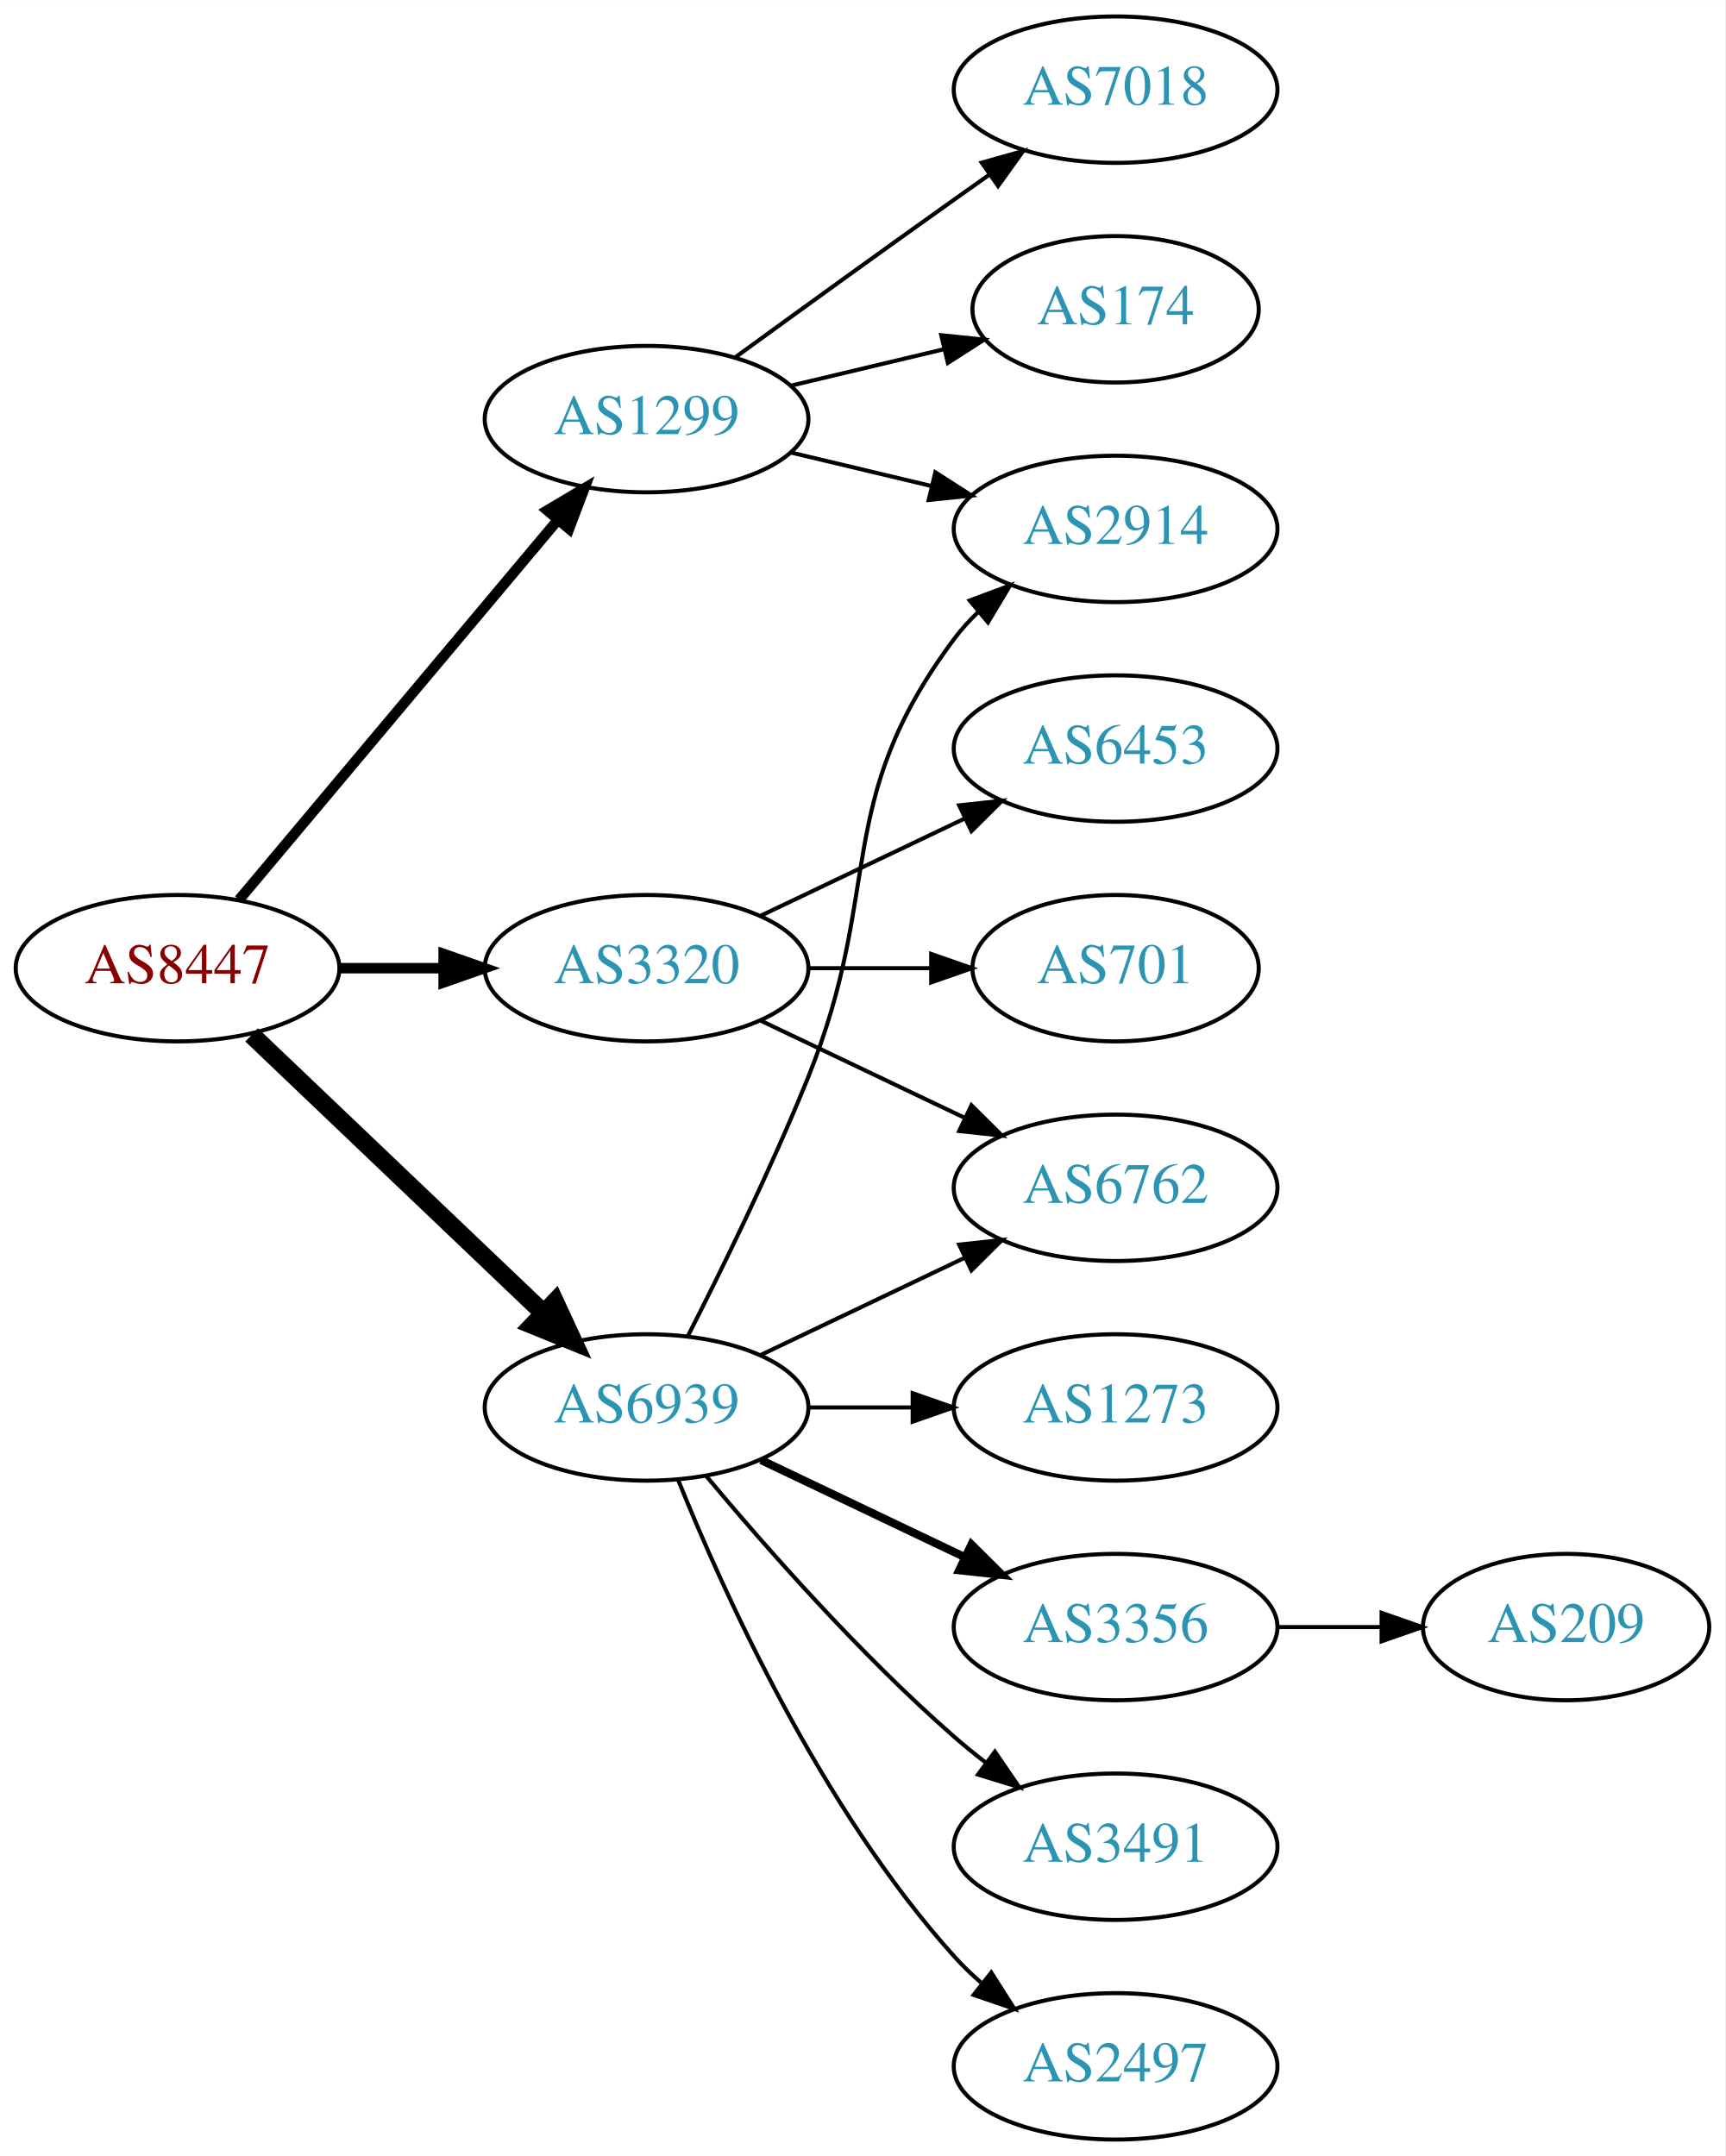
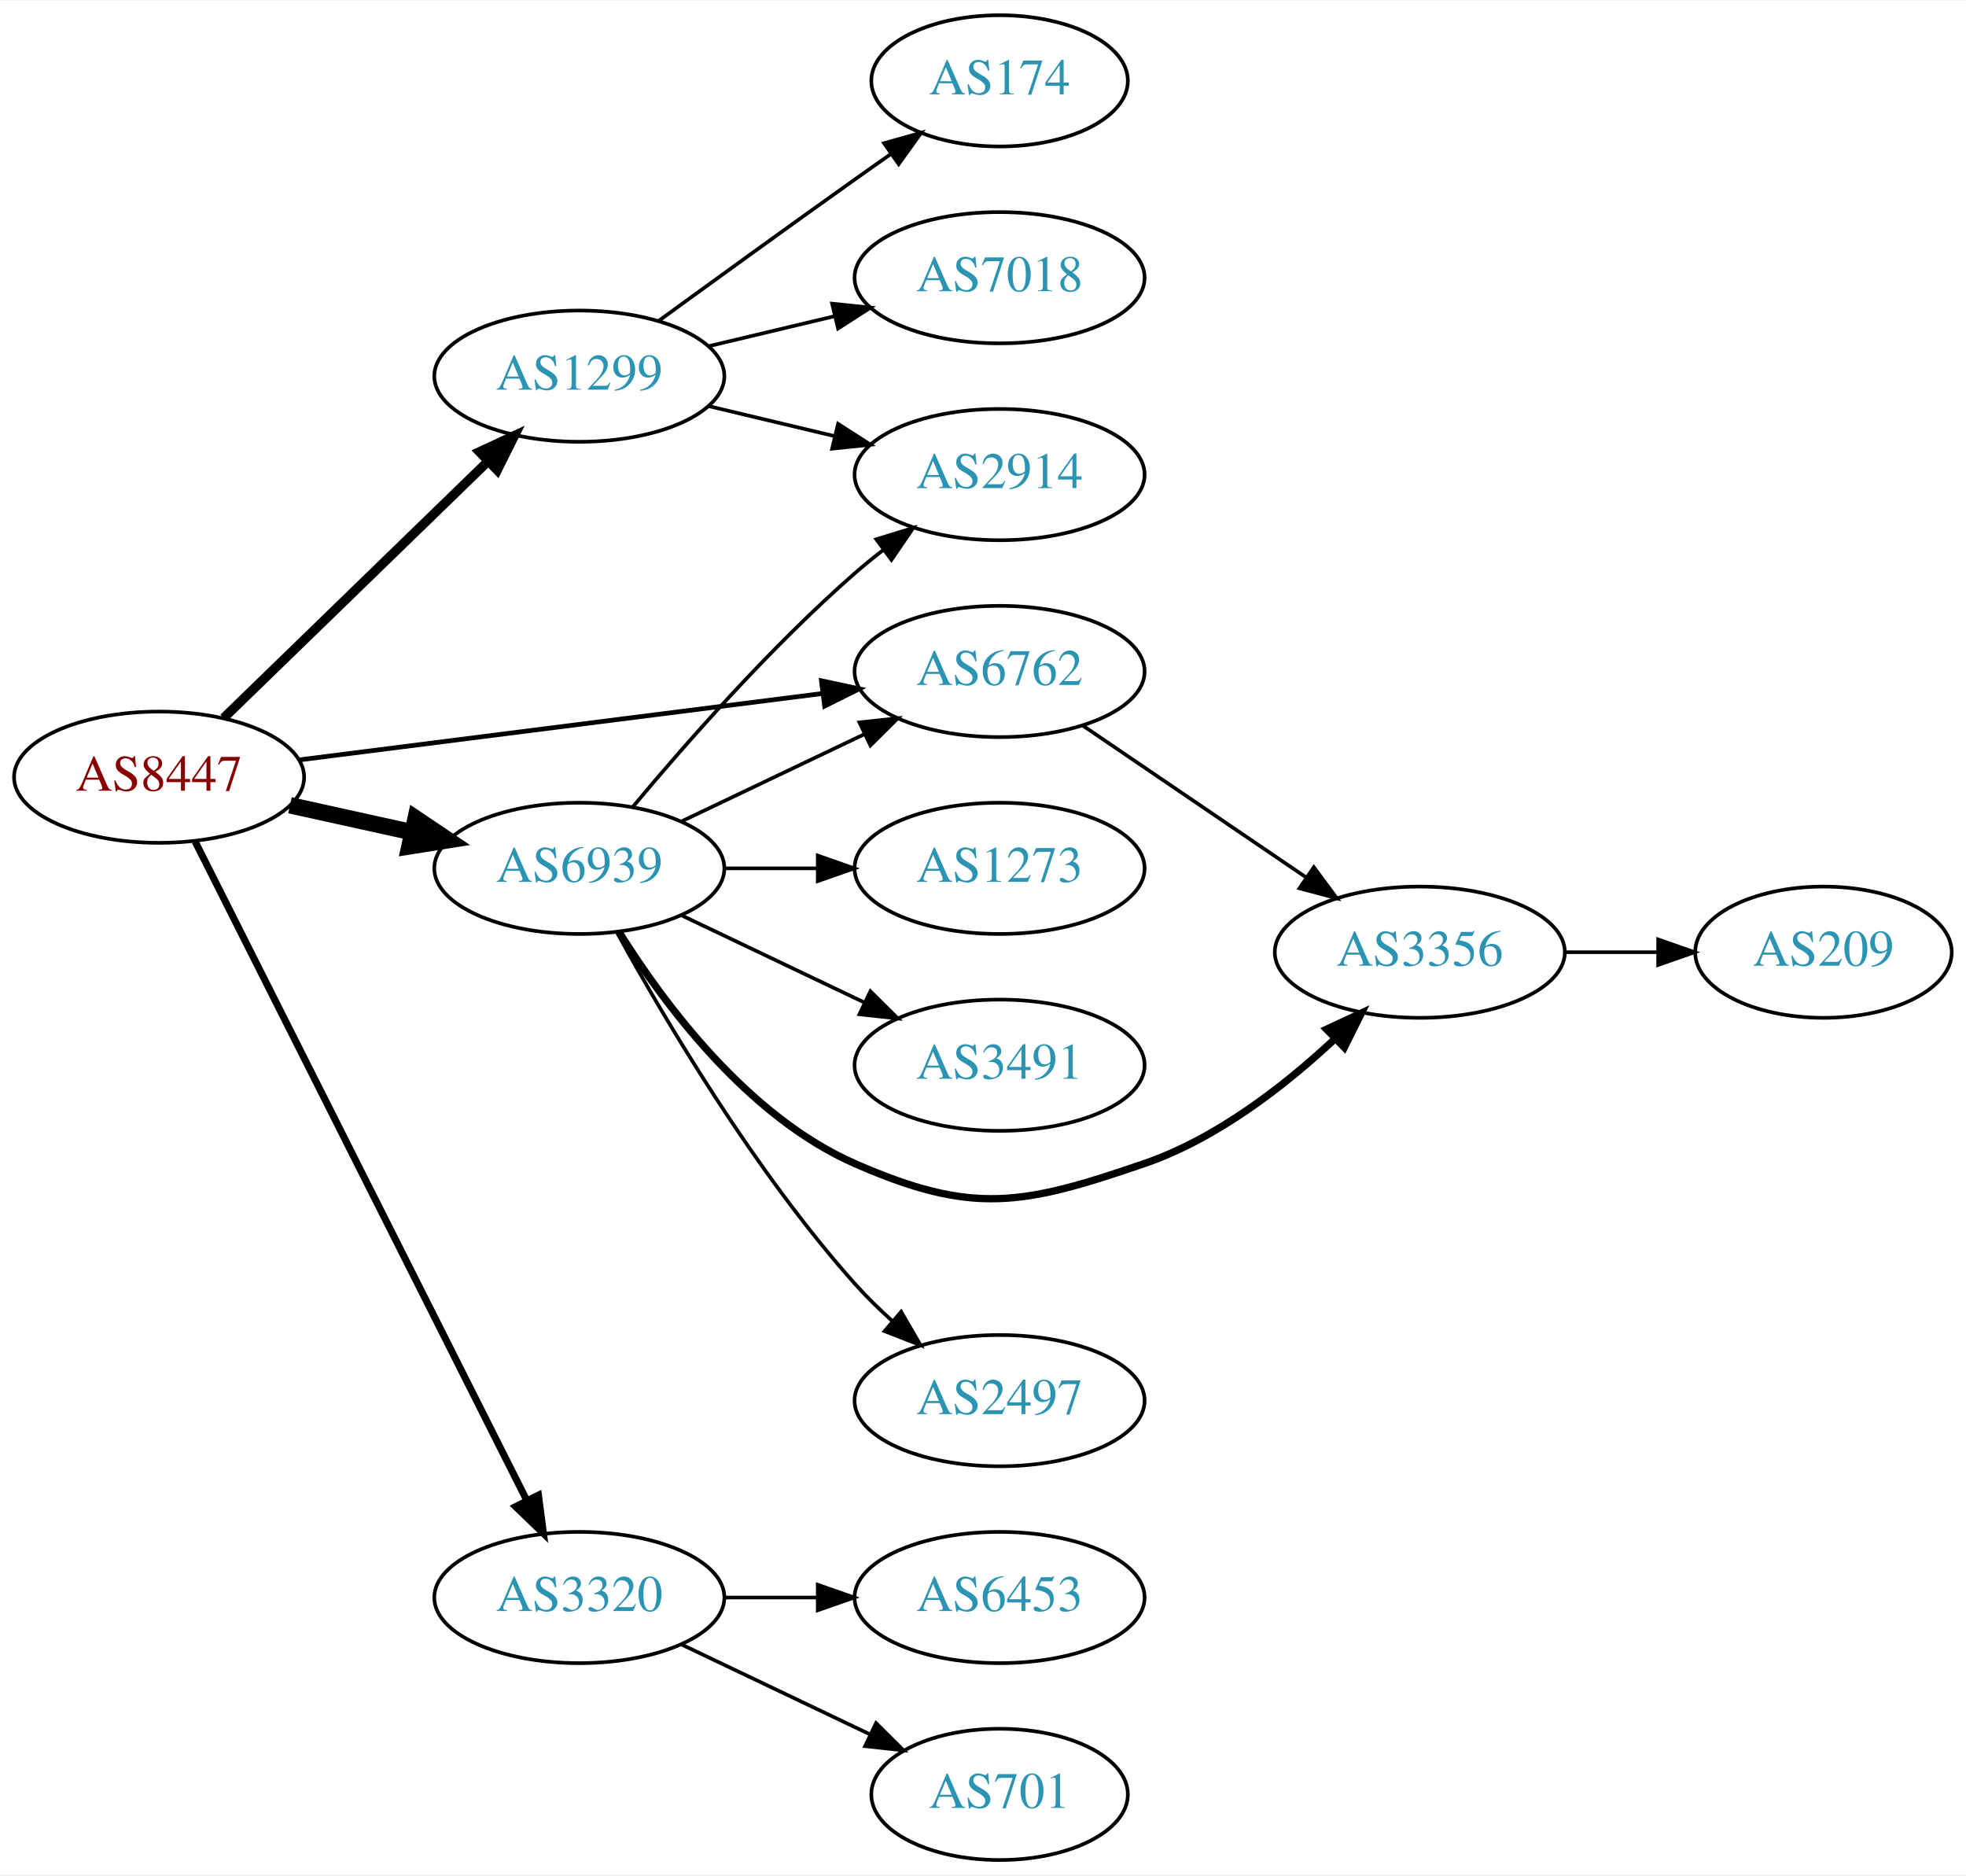
- <svg xmlns="http://www.w3.org/2000/svg" xmlns:xlink="http://www.w3.org/1999/xlink" width="424pt" height="530pt" viewBox="0.00 0.00 424.07 530.00">
-   <g id="graph0" class="graph" transform="scale(1 1) rotate(0) translate(4 526)">
-     <polygon fill="white" stroke="none" points="-4,4 -4,-526 420.073,-526 420.073,4 -4,4" />
+ <svg xmlns="http://www.w3.org/2000/svg" xmlns:xlink="http://www.w3.org/1999/xlink" width="539pt" height="514pt" viewBox="0.00 0.00 539.37 514.00">
+   <g id="graph0" class="graph" transform="scale(1 1) rotate(0) translate(4 510)">
+     <polygon fill="white" stroke="none" points="-4,4 -4,-510 535.366,-510 535.366,4 -4,4" />
    <g id="node1" class="node">
      <g id="a_node1">
        <a xlink:href="/asn/8447" xlink:title="AS8447 ~ A1 Telekom Austria AG [AT]">
-           <ellipse fill="#ffffff" stroke="black" cx="39.647" cy="-288" rx="39.794" ry="18" />
-           <text text-anchor="middle" x="39.647" y="-284.3" font-family="Times,serif" font-size="14.00" fill="#880000">AS8447</text>
+           <ellipse fill="#ffffff" stroke="black" cx="39.647" cy="-297" rx="39.794" ry="18" />
+           <text text-anchor="middle" x="39.647" y="-293.3" font-family="Times,serif" font-size="14.00" fill="#880000">AS8447</text>
        </a>
      </g>
    </g>
    <g id="node2" class="node">
      <g id="a_node2">
        <a xlink:href="/asn/1299" xlink:title="AS1299 ~ Telia Carrier [EU]">
-           <ellipse fill="#ffffff" stroke="black" cx="154.939" cy="-423" rx="39.794" ry="18" />
-           <text text-anchor="middle" x="154.939" y="-419.3" font-family="Times,serif" font-size="14.00" fill="#2c94b3">AS1299</text>
+           <ellipse fill="#ffffff" stroke="black" cx="154.939" cy="-407" rx="39.794" ry="18" />
+           <text text-anchor="middle" x="154.939" y="-403.3" font-family="Times,serif" font-size="14.00" fill="#2c94b3">AS1299</text>
        </a>
      </g>
    </g>
    <g id="edge1" class="edge">
-       <path fill="none" stroke="black" stroke-width="2.571" d="M54.766,-304.825C74.441,-328.269 110.245,-370.934 133.023,-398.076" />
-       <polygon fill="black" stroke="black" stroke-width="2.571" points="130.533,-400.553 139.642,-405.963 135.895,-396.053 130.533,-400.553" />
+       <path fill="none" stroke="black" stroke-width="2.571" d="M57.363,-313.231C76.524,-331.835 108.086,-362.479 129.886,-383.646" />
+       <polygon fill="black" stroke="black" stroke-width="2.571" points="127.541,-386.248 137.154,-390.703 132.418,-381.225 127.541,-386.248" />
    </g>
    <g id="node3" class="node">
      <g id="a_node3">
        <a xlink:href="/asn/3320" xlink:title="AS3320 ~ DTAG [DE]">
-           <ellipse fill="#ffffff" stroke="black" cx="154.939" cy="-288" rx="39.794" ry="18" />
-           <text text-anchor="middle" x="154.939" y="-284.3" font-family="Times,serif" font-size="14.00" fill="#2c94b3">AS3320</text>
+           <ellipse fill="#ffffff" stroke="black" cx="154.939" cy="-72" rx="39.794" ry="18" />
+           <text text-anchor="middle" x="154.939" y="-68.3" font-family="Times,serif" font-size="14.00" fill="#2c94b3">AS3320</text>
        </a>
      </g>
    </g>
    <g id="edge2" class="edge">
-       <path fill="none" stroke="black" stroke-width="2.571" d="M79.319,-288C87.522,-288 96.286,-288 104.818,-288" />
-       <polygon fill="black" stroke="black" stroke-width="2.571" points="105.057,-291.5 115.057,-288 105.057,-284.5 105.057,-291.5" />
+       <path fill="none" stroke="black" stroke-width="1.929" d="M49.536,-279.345C69.308,-240.077 117.025,-145.313 140.474,-98.742" />
+       <polygon fill="black" stroke="black" stroke-width="1.929" points="143.72,-100.079 145.091,-89.573 137.467,-96.931 143.72,-100.079" />
    </g>
    <g id="node4" class="node">
      <g id="a_node4">
-         <a xlink:href="/asn/6939" xlink:title="AS6939 ~ Hurricane Electric LLC [US]">
-           <ellipse fill="#ffffff" stroke="black" cx="154.939" cy="-180" rx="39.794" ry="18" />
-           <text text-anchor="middle" x="154.939" y="-176.3" font-family="Times,serif" font-size="14.00" fill="#2c94b3">AS6939</text>
+         <a xlink:href="/asn/6762" xlink:title="AS6762 ~ TELECOM ITALIA SPARKLE S.p.A. [IT]">
+           <ellipse fill="#ffffff" stroke="black" cx="270.232" cy="-326" rx="39.794" ry="18" />
+           <text text-anchor="middle" x="270.232" y="-322.3" font-family="Times,serif" font-size="14.00" fill="#2c94b3">AS6762</text>
        </a>
      </g>
    </g>
    <g id="edge3" class="edge">
-       <path fill="none" stroke="black" stroke-width="4.5" d="M57.853,-271.597C76.928,-253.413 107.849,-223.937 129.446,-203.349" />
-       <polygon fill="black" stroke="black" stroke-width="4.5" points="132.421,-205.953 136.942,-196.203 126.987,-200.253 132.421,-205.953" />
+       <path fill="none" stroke="black" stroke-width="1.286" d="M78.137,-301.756C117.335,-306.729 178.967,-314.548 221.589,-319.956" />
+       <polygon fill="black" stroke="black" stroke-width="1.286" points="221.361,-323.455 231.722,-321.241 222.242,-316.51 221.361,-323.455" />
    </g>
    <g id="node5" class="node">
      <g id="a_node5">
-         <a xlink:href="/asn/7018" xlink:title="AS7018 ~ AT&amp;T Services, Inc. [US]">
-           <ellipse fill="#ffffff" stroke="black" cx="270.232" cy="-504" rx="39.794" ry="18" />
-           <text text-anchor="middle" x="270.232" y="-500.3" font-family="Times,serif" font-size="14.00" fill="#2c94b3">AS7018</text>
+         <a xlink:href="/asn/6939" xlink:title="AS6939 ~ Hurricane Electric LLC [US]">
+           <ellipse fill="#ffffff" stroke="black" cx="154.939" cy="-272" rx="39.794" ry="18" />
+           <text text-anchor="middle" x="154.939" y="-268.3" font-family="Times,serif" font-size="14.00" fill="#2c94b3">AS6939</text>
        </a>
      </g>
    </g>
    <g id="edge4" class="edge">
-       <path fill="none" stroke="black" d="M176.788,-438.222C191.722,-449.091 212.335,-464.025 230.586,-477 233.406,-479.005 236.349,-481.085 239.297,-483.159" />
-       <polygon fill="black" stroke="black" points="237.325,-486.05 247.522,-488.926 241.344,-480.319 237.325,-486.05" />
+       <path fill="none" stroke="black" stroke-width="4.5" d="M75.562,-289.295C86.115,-286.967 97.854,-284.376 108.967,-281.924" />
+       <polygon fill="black" stroke="black" stroke-width="4.5" points="110.027,-285.722 118.944,-279.722 108.33,-278.032 110.027,-285.722" />
    </g>
    <g id="node6" class="node">
      <g id="a_node6">
-         <a xlink:href="/asn/2914" xlink:title="AS2914 ~ NTT America, Inc. [US]">
-           <ellipse fill="#ffffff" stroke="black" cx="270.232" cy="-396" rx="39.794" ry="18" />
-           <text text-anchor="middle" x="270.232" y="-392.3" font-family="Times,serif" font-size="14.00" fill="#2c94b3">AS2914</text>
+         <a xlink:href="/asn/174" xlink:title="AS174 ~ Cogent Communications [US]">
+           <ellipse fill="#ffffff" stroke="black" cx="270.232" cy="-488" rx="35.194" ry="18" />
+           <text text-anchor="middle" x="270.232" y="-484.3" font-family="Times,serif" font-size="14.00" fill="#2c94b3">AS174</text>
        </a>
      </g>
    </g>
    <g id="edge5" class="edge">
-       <path fill="none" stroke="black" d="M190.547,-414.752C201.418,-412.162 213.572,-409.265 225.015,-406.538" />
-       <polygon fill="black" stroke="black" points="225.921,-409.92 234.837,-404.197 224.298,-403.111 225.921,-409.92" />
+       <path fill="none" stroke="black" d="M176.788,-422.222C191.722,-433.091 212.335,-448.025 230.586,-461 233.796,-463.282 237.165,-465.661 240.52,-468.018" />
+       <polygon fill="black" stroke="black" points="238.532,-470.899 248.73,-473.77 242.548,-465.166 238.532,-470.899" />
    </g>
    <g id="node7" class="node">
      <g id="a_node7">
-         <a xlink:href="/asn/174" xlink:title="AS174 ~ Cogent Communications [US]">
-           <ellipse fill="#ffffff" stroke="black" cx="270.232" cy="-450" rx="35.194" ry="18" />
-           <text text-anchor="middle" x="270.232" y="-446.3" font-family="Times,serif" font-size="14.00" fill="#2c94b3">AS174</text>
+         <a xlink:href="/asn/7018" xlink:title="AS7018 ~ AT&amp;T Services, Inc. [US]">
+           <ellipse fill="#ffffff" stroke="black" cx="270.232" cy="-434" rx="39.794" ry="18" />
+           <text text-anchor="middle" x="270.232" y="-430.3" font-family="Times,serif" font-size="14.00" fill="#2c94b3">AS7018</text>
        </a>
      </g>
    </g>
    <g id="edge6" class="edge">
-       <path fill="none" stroke="black" d="M190.547,-431.248C202.341,-434.058 215.646,-437.229 227.913,-440.153" />
-       <polygon fill="black" stroke="black" points="227.379,-443.624 237.918,-442.537 229.002,-436.814 227.379,-443.624" />
+       <path fill="none" stroke="black" d="M190.547,-415.248C201.418,-417.838 213.572,-420.735 225.015,-423.462" />
+       <polygon fill="black" stroke="black" points="224.298,-426.889 234.837,-425.803 225.921,-420.08 224.298,-426.889" />
    </g>
    <g id="node8" class="node">
      <g id="a_node8">
-         <a xlink:href="/asn/701" xlink:title="AS701 ~ UUNET [US]">
-           <ellipse fill="#ffffff" stroke="black" cx="270.232" cy="-288" rx="35.194" ry="18" />
-           <text text-anchor="middle" x="270.232" y="-284.3" font-family="Times,serif" font-size="14.00" fill="#2c94b3">AS701</text>
+         <a xlink:href="/asn/2914" xlink:title="AS2914 ~ NTT America, Inc. [US]">
+           <ellipse fill="#ffffff" stroke="black" cx="270.232" cy="-380" rx="39.794" ry="18" />
+           <text text-anchor="middle" x="270.232" y="-376.3" font-family="Times,serif" font-size="14.00" fill="#2c94b3">AS2914</text>
        </a>
      </g>
    </g>
    <g id="edge7" class="edge">
-       <path fill="none" stroke="black" d="M194.612,-288C204.317,-288 214.808,-288 224.771,-288" />
-       <polygon fill="black" stroke="black" points="224.907,-291.5 234.907,-288 224.907,-284.5 224.907,-291.5" />
+       <path fill="none" stroke="black" d="M190.547,-398.752C201.418,-396.162 213.572,-393.265 225.015,-390.538" />
+       <polygon fill="black" stroke="black" points="225.921,-393.92 234.837,-388.197 224.298,-387.111 225.921,-393.92" />
    </g>
    <g id="node9" class="node">
      <g id="a_node9">
        <a xlink:href="/asn/6453" xlink:title="AS6453 ~ TATA COMMUNICATIONS (AMERICA) INC [US]">
-           <ellipse fill="#ffffff" stroke="black" cx="270.232" cy="-342" rx="39.794" ry="18" />
-           <text text-anchor="middle" x="270.232" y="-338.3" font-family="Times,serif" font-size="14.00" fill="#2c94b3">AS6453</text>
+           <ellipse fill="#ffffff" stroke="black" cx="270.232" cy="-72" rx="39.794" ry="18" />
+           <text text-anchor="middle" x="270.232" y="-68.3" font-family="Times,serif" font-size="14.00" fill="#2c94b3">AS6453</text>
        </a>
      </g>
    </g>
    <g id="edge8" class="edge">
-       <path fill="none" stroke="black" d="M183.076,-300.934C198.07,-308.081 216.891,-317.052 233.114,-324.785" />
-       <polygon fill="black" stroke="black" points="231.784,-328.028 242.317,-329.171 234.796,-321.709 231.784,-328.028" />
+       <path fill="none" stroke="black" d="M194.612,-72C202.815,-72 211.579,-72 220.111,-72" />
+       <polygon fill="black" stroke="black" points="220.35,-75.5 230.35,-72 220.35,-68.5 220.35,-75.5" />
    </g>
    <g id="node10" class="node">
      <g id="a_node10">
-         <a xlink:href="/asn/6762" xlink:title="AS6762 ~ TELECOM ITALIA SPARKLE S.p.A. [IT]">
-           <ellipse fill="#ffffff" stroke="black" cx="270.232" cy="-234" rx="39.794" ry="18" />
-           <text text-anchor="middle" x="270.232" y="-230.3" font-family="Times,serif" font-size="14.00" fill="#2c94b3">AS6762</text>
+         <a xlink:href="/asn/701" xlink:title="AS701 ~ UUNET [US]">
+           <ellipse fill="#ffffff" stroke="black" cx="270.232" cy="-18" rx="35.194" ry="18" />
+           <text text-anchor="middle" x="270.232" y="-14.3" font-family="Times,serif" font-size="14.00" fill="#2c94b3">AS701</text>
        </a>
      </g>
    </g>
    <g id="edge9" class="edge">
-       <path fill="none" stroke="black" d="M183.076,-275.066C198.07,-267.919 216.891,-258.948 233.114,-251.215" />
-       <polygon fill="black" stroke="black" points="234.796,-254.291 242.317,-246.829 231.784,-247.972 234.796,-254.291" />
-     </g>
-     <g id="edge12" class="edge">
-       <path fill="none" stroke="black" d="M165.02,-197.417C173.289,-213.634 185.55,-238.603 194.586,-261 213.516,-307.922 200.315,-328.458 230.586,-369 232.33,-371.336 234.338,-373.545 236.501,-375.617" />
-       <polygon fill="black" stroke="black" points="234.379,-378.405 244.302,-382.118 238.861,-373.027 234.379,-378.405" />
-     </g>
-     <g id="edge11" class="edge">
-       <path fill="none" stroke="black" d="M183.076,-192.934C198.07,-200.081 216.891,-209.052 233.114,-216.785" />
-       <polygon fill="black" stroke="black" points="231.784,-220.028 242.317,-221.171 234.796,-213.709 231.784,-220.028" />
+       <path fill="none" stroke="black" d="M183.076,-59.066C198.508,-51.71 217.993,-42.423 234.528,-34.541" />
+       <polygon fill="black" stroke="black" points="236.349,-37.551 243.87,-30.089 233.337,-31.232 236.349,-37.551" />
    </g>
    <g id="node11" class="node">
      <g id="a_node11">
-         <a xlink:href="/asn/3491" xlink:title="AS3491 ~ PCCW Global, Inc. [US]">
-           <ellipse fill="#ffffff" stroke="black" cx="270.232" cy="-72" rx="39.794" ry="18" />
-           <text text-anchor="middle" x="270.232" y="-68.3" font-family="Times,serif" font-size="14.00" fill="#2c94b3">AS3491</text>
+         <a xlink:href="/asn/3356" xlink:title="AS3356 ~ Level 3 Parent, LLC [US]">
+           <ellipse fill="#ffffff" stroke="black" cx="385.525" cy="-249" rx="39.794" ry="18" />
+           <text text-anchor="middle" x="385.525" y="-245.3" font-family="Times,serif" font-size="14.00" fill="#2c94b3">AS3356</text>
        </a>
      </g>
    </g>
    <g id="edge10" class="edge">
-       <path fill="none" stroke="black" d="M169.569,-163.183C183.852,-146.071 207.398,-119.255 230.586,-99 233.052,-96.846 235.69,-94.706 238.388,-92.628" />
-       <polygon fill="black" stroke="black" points="240.561,-95.375 246.542,-86.63 236.413,-89.736 240.561,-95.375" />
+       <path fill="none" stroke="black" d="M293.076,-311.154C310.474,-299.33 335.021,-282.646 354.304,-269.54" />
+       <polygon fill="black" stroke="black" points="356.445,-272.317 362.748,-263.801 352.51,-266.527 356.445,-272.317" />
+     </g>
+     <g id="edge14" class="edge">
+       <path fill="none" stroke="black" d="M183.076,-284.934C198.07,-292.081 216.891,-301.052 233.114,-308.785" />
+       <polygon fill="black" stroke="black" points="231.784,-312.028 242.317,-313.171 234.796,-305.709 231.784,-312.028" />
+     </g>
+     <g id="edge11" class="edge">
+       <path fill="none" stroke="black" d="M169.569,-288.817C183.852,-305.929 207.398,-332.745 230.586,-353 233.052,-355.154 235.69,-357.294 238.388,-359.372" />
+       <polygon fill="black" stroke="black" points="236.413,-362.264 246.542,-365.37 240.561,-356.625 236.413,-362.264" />
+     </g>
+     <g id="edge12" class="edge">
+       <path fill="none" stroke="black" stroke-width="2" d="M165.906,-254.438C178.209,-234.751 201.161,-203.897 230.586,-191 262.863,-176.852 276.542,-179.571 309.879,-191 329.735,-197.807 348.382,-212.29 362.073,-225.079" />
+       <polygon fill="black" stroke="black" stroke-width="2" points="359.927,-227.874 369.533,-232.343 364.81,-222.859 359.927,-227.874" />
    </g>
    <g id="node12" class="node">
      <g id="a_node12">
        <a xlink:href="/asn/2497" xlink:title="AS2497 ~ Internet Initiative Japan Inc. [JP]">
-           <ellipse fill="#ffffff" stroke="black" cx="270.232" cy="-18" rx="39.794" ry="18" />
-           <text text-anchor="middle" x="270.232" y="-14.3" font-family="Times,serif" font-size="14.00" fill="#2c94b3">AS2497</text>
+           <ellipse fill="#ffffff" stroke="black" cx="270.232" cy="-126" rx="39.794" ry="18" />
+           <text text-anchor="middle" x="270.232" y="-122.3" font-family="Times,serif" font-size="14.00" fill="#2c94b3">AS2497</text>
        </a>
      </g>
    </g>
    <g id="edge13" class="edge">
-       <path fill="none" stroke="black" d="M162.687,-162.213C173.738,-134.757 197.791,-81.422 230.586,-45 232.588,-42.776 234.807,-40.637 237.14,-38.603" />
-       <polygon fill="black" stroke="black" points="239.67,-41.065 245.359,-32.127 235.338,-35.567 239.67,-41.065" />
+       <path fill="none" stroke="black" d="M165.343,-254.253C178.243,-230.804 202.994,-188.865 230.586,-158 233.674,-154.546 237.147,-151.146 240.712,-147.926" />
+       <polygon fill="black" stroke="black" points="243.229,-150.379 248.548,-141.216 238.676,-145.062 243.229,-150.379" />
    </g>
    <g id="node13" class="node">
      <g id="a_node13">
-         <a xlink:href="/asn/1273" xlink:title="AS1273 ~ RIPE Network Coordination Centre [NL]">
-           <ellipse fill="#ffffff" stroke="black" cx="270.232" cy="-180" rx="39.794" ry="18" />
-           <text text-anchor="middle" x="270.232" y="-176.3" font-family="Times,serif" font-size="14.00" fill="#2c94b3">AS1273</text>
-         </a>
-       </g>
-     </g>
-     <g id="edge14" class="edge">
-       <path fill="none" stroke="black" d="M194.612,-180C202.815,-180 211.579,-180 220.111,-180" />
-       <polygon fill="black" stroke="black" points="220.35,-183.5 230.35,-180 220.35,-176.5 220.35,-183.5" />
-     </g>
-     <g id="node14" class="node">
-       <g id="a_node14">
-         <a xlink:href="/asn/3356" xlink:title="AS3356 ~ Level 3 Parent, LLC [US]">
-           <ellipse fill="#ffffff" stroke="black" cx="270.232" cy="-126" rx="39.794" ry="18" />
-           <text text-anchor="middle" x="270.232" y="-122.3" font-family="Times,serif" font-size="14.00" fill="#2c94b3">AS3356</text>
+         <a xlink:href="/asn/1273" xlink:title="AS1273 ~ Vodafone Group PLC [EU]">
+           <ellipse fill="#ffffff" stroke="black" cx="270.232" cy="-272" rx="39.794" ry="18" />
+           <text text-anchor="middle" x="270.232" y="-268.3" font-family="Times,serif" font-size="14.00" fill="#2c94b3">AS1273</text>
        </a>
      </g>
    </g>
    <g id="edge15" class="edge">
-       <path fill="none" stroke="black" stroke-width="2" d="M183.076,-167.066C198.07,-159.919 216.891,-150.948 233.114,-143.215" />
-       <polygon fill="black" stroke="black" stroke-width="2" points="234.796,-146.291 242.317,-138.829 231.784,-139.972 234.796,-146.291" />
+       <path fill="none" stroke="black" d="M194.612,-272C202.815,-272 211.579,-272 220.111,-272" />
+       <polygon fill="black" stroke="black" points="220.35,-275.5 230.35,-272 220.35,-268.5 220.35,-275.5" />
+     </g>
+     <g id="node14" class="node">
+       <g id="a_node14">
+         <a xlink:href="/asn/3491" xlink:title="AS3491 ~ PCCW Global, Inc. [US]">
+           <ellipse fill="#ffffff" stroke="black" cx="270.232" cy="-218" rx="39.794" ry="18" />
+           <text text-anchor="middle" x="270.232" y="-214.3" font-family="Times,serif" font-size="14.00" fill="#2c94b3">AS3491</text>
+         </a>
+       </g>
+     </g>
+     <g id="edge16" class="edge">
+       <path fill="none" stroke="black" d="M183.076,-259.066C198.07,-251.919 216.891,-242.948 233.114,-235.215" />
+       <polygon fill="black" stroke="black" points="234.796,-238.291 242.317,-230.829 231.784,-231.972 234.796,-238.291" />
    </g>
    <g id="node15" class="node">
      <g id="a_node15">
        <a xlink:href="/asn/209" xlink:title="AS209 ~ CenturyLink Communications, LLC [US]">
-           <ellipse fill="#ffffff" stroke="black" cx="380.976" cy="-126" rx="35.194" ry="18" />
-           <text text-anchor="middle" x="380.976" y="-122.3" font-family="Times,serif" font-size="14.00" fill="#2c94b3">AS209</text>
+           <ellipse fill="#ffffff" stroke="black" cx="496.269" cy="-249" rx="35.194" ry="18" />
+           <text text-anchor="middle" x="496.269" y="-245.3" font-family="Times,serif" font-size="14.00" fill="#2c94b3">AS209</text>
        </a>
      </g>
    </g>
-     <g id="edge16" class="edge">
-       <path fill="none" stroke="black" d="M310.184,-126C318.416,-126 327.162,-126 335.578,-126" />
-       <polygon fill="black" stroke="black" points="335.624,-129.5 345.624,-126 335.623,-122.5 335.624,-129.5" />
+     <g id="edge17" class="edge">
+       <path fill="none" stroke="black" d="M425.477,-249C433.709,-249 442.455,-249 450.871,-249" />
+       <polygon fill="black" stroke="black" points="450.917,-252.5 460.916,-249 450.916,-245.5 450.917,-252.5" />
    </g>
  </g>
</svg>
